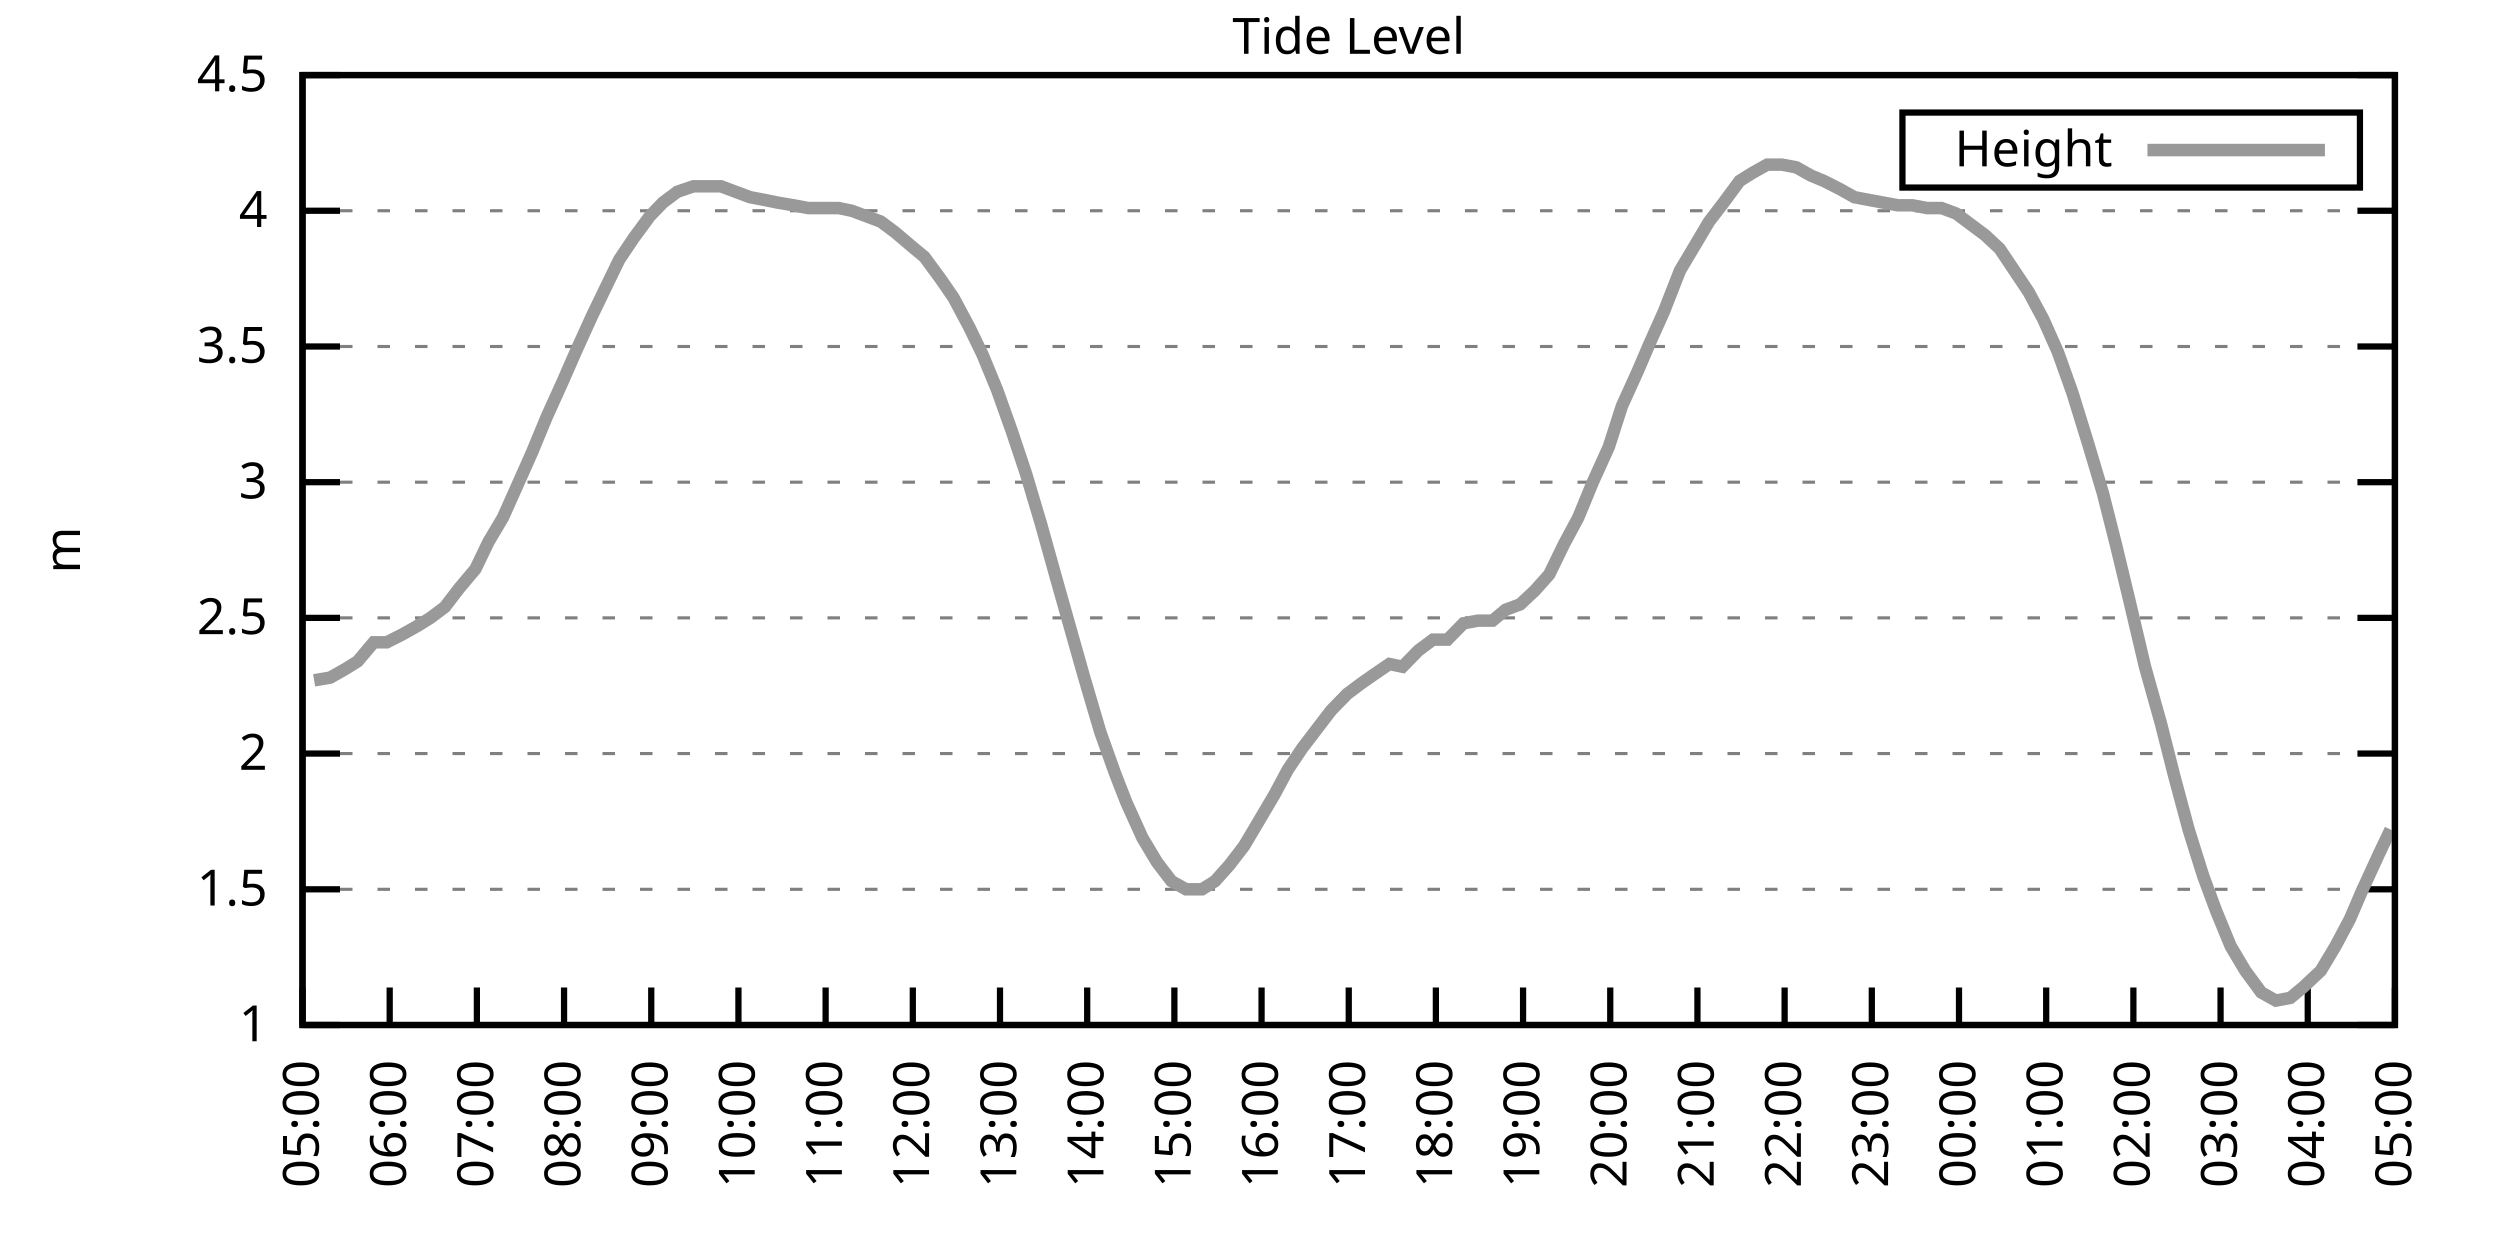
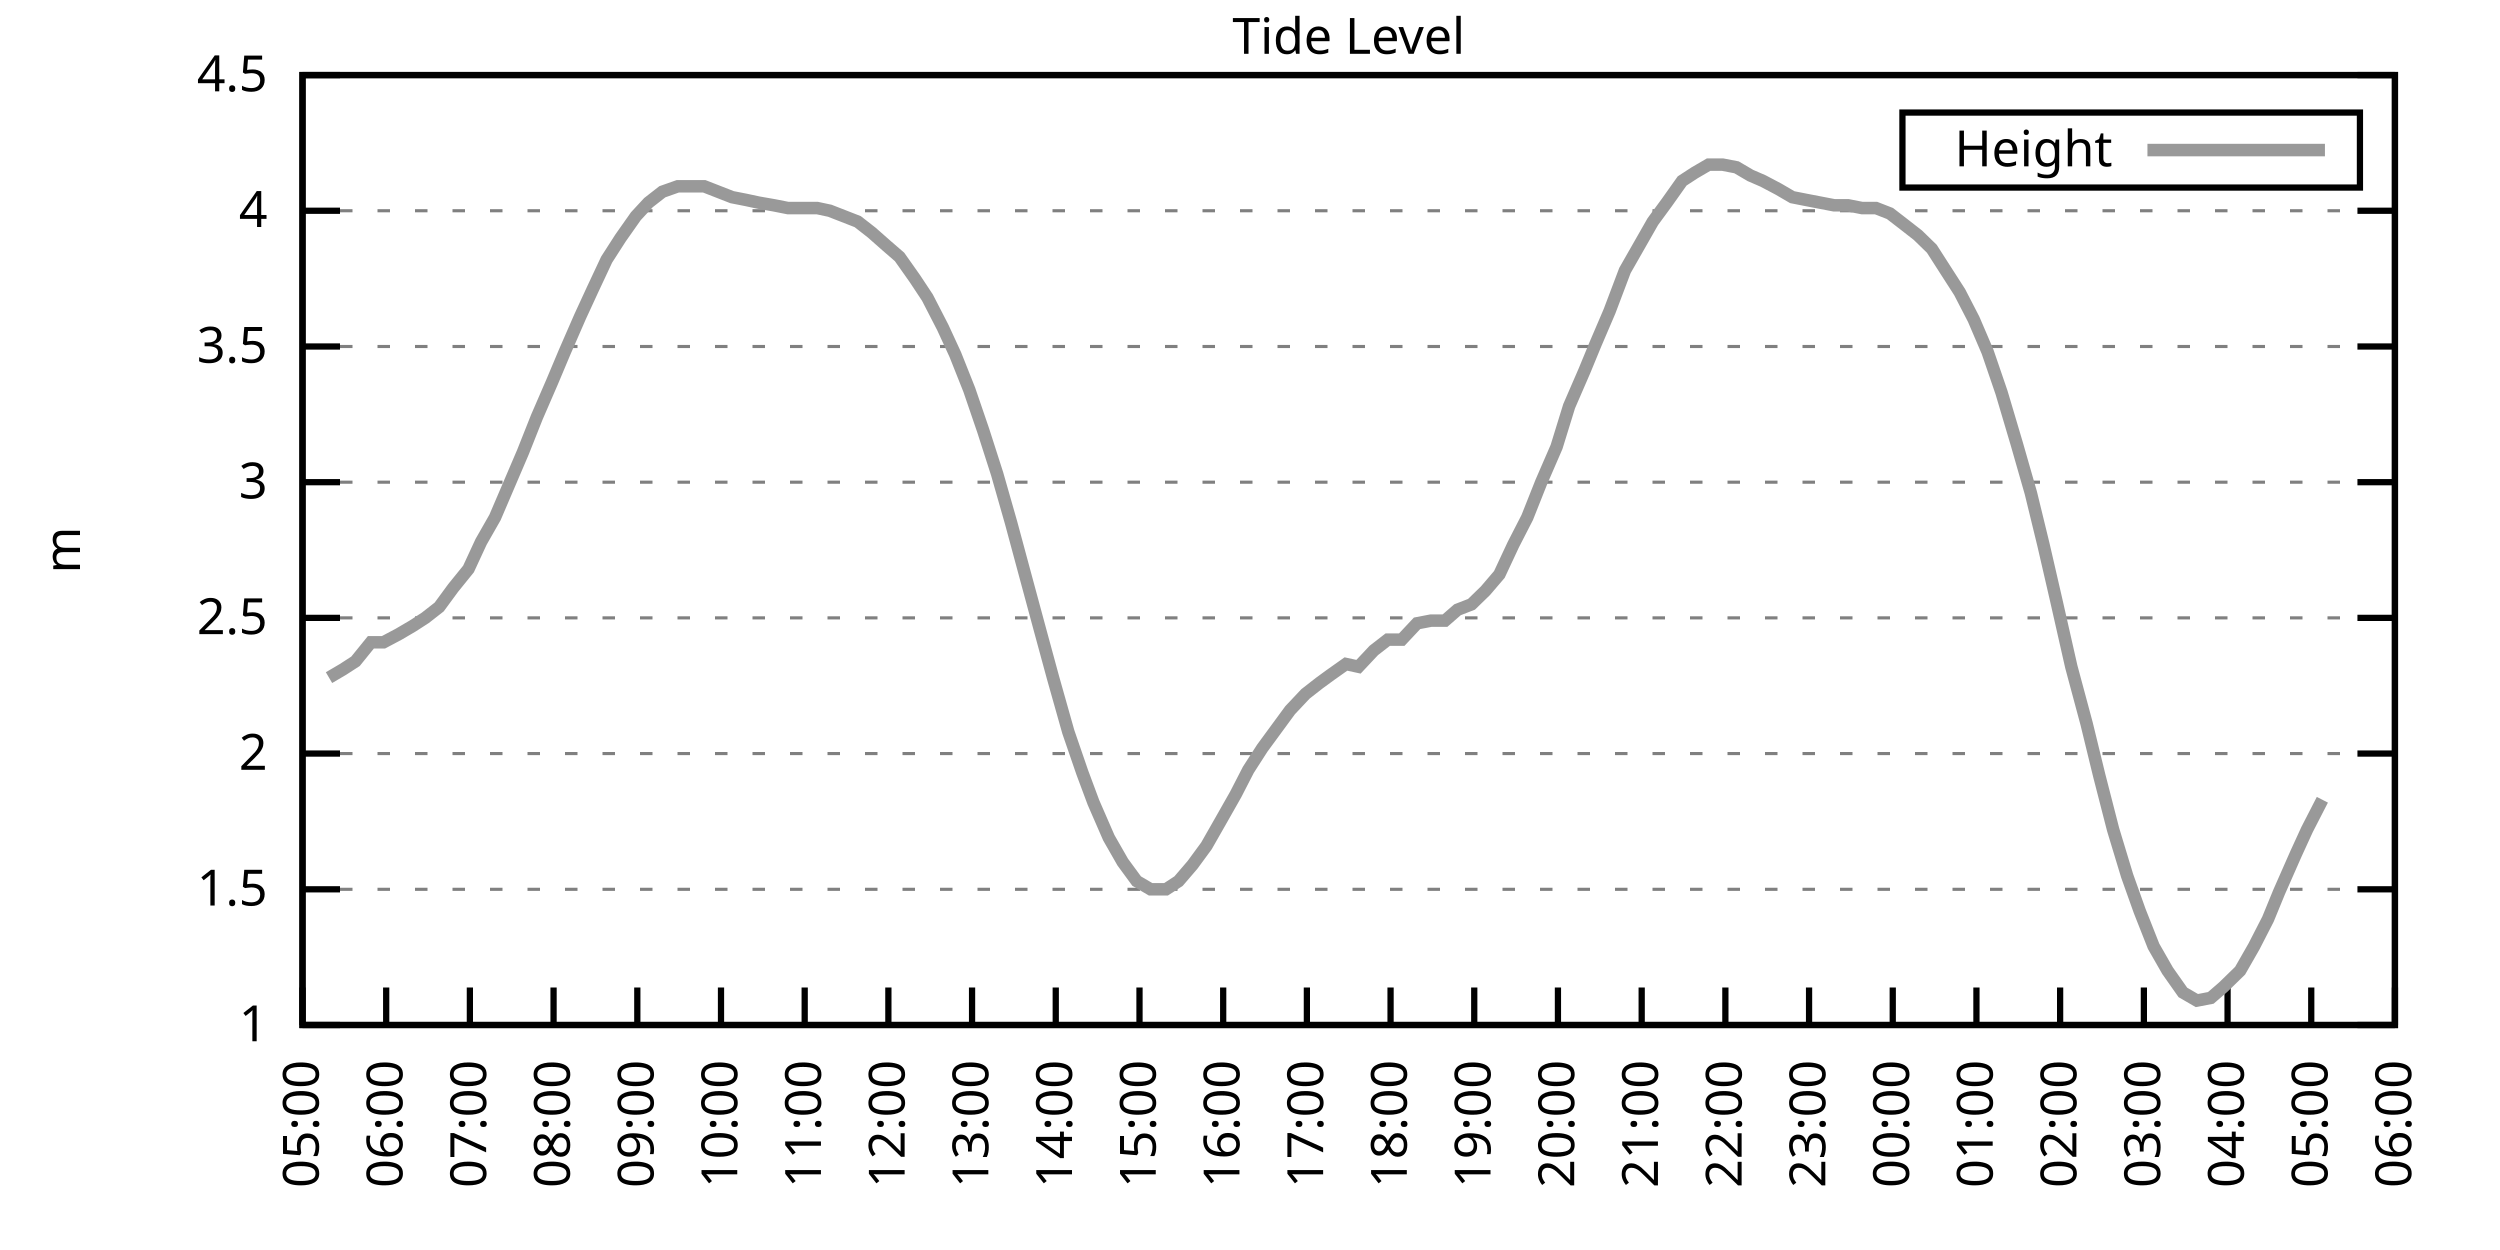
<svg xmlns="http://www.w3.org/2000/svg" xmlns:xlink="http://www.w3.org/1999/xlink" width="400" height="200" viewBox="0 0 400 200">
  <g id="gnuplot_canvas">
    <rect x="0" y="0" width="400" height="200" fill="none" />
    <defs>
      <circle id="gpDot" r="0.5" stroke-width="0.5" stroke="currentColor" />
      <path id="gpPt0" stroke-width="0.333" stroke="currentColor" d="M-1,0 h2 M0,-1 v2" />
      <path id="gpPt1" stroke-width="0.333" stroke="currentColor" d="M-1,-1 L1,1 M1,-1 L-1,1" />
      <path id="gpPt2" stroke-width="0.333" stroke="currentColor" d="M-1,0 L1,0 M0,-1 L0,1 M-1,-1 L1,1 M-1,1 L1,-1" />
      <rect id="gpPt3" stroke-width="0.333" stroke="currentColor" x="-1" y="-1" width="2" height="2" />
      <rect id="gpPt4" stroke-width="0.333" stroke="currentColor" fill="currentColor" x="-1" y="-1" width="2" height="2" />
      <circle id="gpPt5" stroke-width="0.333" stroke="currentColor" cx="0" cy="0" r="1" />
      <use xlink:href="#gpPt5" id="gpPt6" fill="currentColor" stroke="none" />
      <path id="gpPt7" stroke-width="0.333" stroke="currentColor" d="M0,-1.33 L-1.33,0.67 L1.33,0.67 z" />
      <use xlink:href="#gpPt7" id="gpPt8" fill="currentColor" stroke="none" />
      <use xlink:href="#gpPt7" id="gpPt9" stroke="currentColor" transform="rotate(180)" />
      <use xlink:href="#gpPt9" id="gpPt10" fill="currentColor" stroke="none" />
      <use xlink:href="#gpPt3" id="gpPt11" stroke="currentColor" transform="rotate(45)" />
      <use xlink:href="#gpPt11" id="gpPt12" fill="currentColor" stroke="none" />
      <path id="gpPt13" stroke-width="0.333" stroke="currentColor" d="M0,1.330 L1.265,0.411 L0.782,-1.067 L-0.782,-1.076 L-1.265,0.411 z" />
      <use xlink:href="#gpPt13" id="gpPt14" fill="currentColor" stroke="none" />
      <filter id="textbox" filterUnits="objectBoundingBox" x="0" y="0" height="1" width="1">
        <feFlood flood-color="white" flood-opacity="1" result="bgnd" />
        <feComposite in="SourceGraphic" in2="bgnd" operator="atop" />
      </filter>
      <filter id="greybox" filterUnits="objectBoundingBox" x="0" y="0" height="1" width="1">
        <feFlood flood-color="lightgrey" flood-opacity="1" result="grey" />
        <feComposite in="SourceGraphic" in2="grey" operator="atop" />
      </filter>
    </defs>
    <g fill="none" color="white" stroke="currentColor" stroke-width="1.00" stroke-linecap="butt" stroke-linejoin="miter">
</g>
    <g fill="none" color="black" stroke="currentColor" stroke-width="1.00" stroke-linecap="butt" stroke-linejoin="miter">
      <g stroke="none" shape-rendering="crispEdges">
        <polygon fill="rgb(255, 255, 255)" points="48.40,164.00 383.18,164.00 383.18,12.02 48.40,12.02 " />
      </g>
    </g>
    <g fill="none" color="black" stroke="currentColor" stroke-width="1.00" stroke-linecap="butt" stroke-linejoin="miter">
</g>
    <g fill="none" color="black" stroke="black" stroke-width="0.50" stroke-linecap="butt" stroke-linejoin="miter">
</g>
    <g fill="none" color="gray" stroke="currentColor" stroke-width="0.50" stroke-linecap="butt" stroke-linejoin="miter">
      <path stroke="gray" stroke-dasharray="2,4" class="gridline" d="M48.40,164.00 L383.19,164.00  " />
    </g>
    <g fill="none" color="gray" stroke="gray" stroke-width="1.00" stroke-linecap="butt" stroke-linejoin="miter">
</g>
    <g fill="none" color="black" stroke="currentColor" stroke-width="1.00" stroke-linecap="butt" stroke-linejoin="miter">
      <path stroke="black" d="M48.40,164.00 L54.40,164.00 M383.19,164.00 L377.19,164.00  " />
      <g transform="translate(42.80,166.60)" stroke="none" fill="black" font-family="Sans" font-size="8.00" text-anchor="end">
        <text>
          <tspan font-family="Sans"> 1</tspan>
        </text>
      </g>
    </g>
    <g fill="none" color="black" stroke="currentColor" stroke-width="1.00" stroke-linecap="butt" stroke-linejoin="miter">
</g>
    <g fill="none" color="black" stroke="black" stroke-width="0.50" stroke-linecap="butt" stroke-linejoin="miter">
</g>
    <g fill="none" color="gray" stroke="currentColor" stroke-width="0.50" stroke-linecap="butt" stroke-linejoin="miter">
      <path stroke="gray" stroke-dasharray="2,4" class="gridline" d="M48.40,142.29 L383.19,142.29  " />
    </g>
    <g fill="none" color="gray" stroke="gray" stroke-width="1.00" stroke-linecap="butt" stroke-linejoin="miter">
</g>
    <g fill="none" color="black" stroke="currentColor" stroke-width="1.00" stroke-linecap="butt" stroke-linejoin="miter">
      <path stroke="black" d="M48.40,142.29 L54.40,142.29 M383.19,142.29 L377.19,142.29  " />
      <g transform="translate(42.80,144.89)" stroke="none" fill="black" font-family="Sans" font-size="8.00" text-anchor="end">
        <text>
          <tspan font-family="Sans"> 1.5</tspan>
        </text>
      </g>
    </g>
    <g fill="none" color="black" stroke="currentColor" stroke-width="1.00" stroke-linecap="butt" stroke-linejoin="miter">
</g>
    <g fill="none" color="black" stroke="black" stroke-width="0.50" stroke-linecap="butt" stroke-linejoin="miter">
</g>
    <g fill="none" color="gray" stroke="currentColor" stroke-width="0.50" stroke-linecap="butt" stroke-linejoin="miter">
      <path stroke="gray" stroke-dasharray="2,4" class="gridline" d="M48.40,120.57 L383.19,120.57  " />
    </g>
    <g fill="none" color="gray" stroke="gray" stroke-width="1.00" stroke-linecap="butt" stroke-linejoin="miter">
</g>
    <g fill="none" color="black" stroke="currentColor" stroke-width="1.00" stroke-linecap="butt" stroke-linejoin="miter">
      <path stroke="black" d="M48.40,120.57 L54.40,120.57 M383.19,120.57 L377.19,120.57  " />
      <g transform="translate(42.80,123.17)" stroke="none" fill="black" font-family="Sans" font-size="8.00" text-anchor="end">
        <text>
          <tspan font-family="Sans"> 2</tspan>
        </text>
      </g>
    </g>
    <g fill="none" color="black" stroke="currentColor" stroke-width="1.00" stroke-linecap="butt" stroke-linejoin="miter">
</g>
    <g fill="none" color="black" stroke="black" stroke-width="0.50" stroke-linecap="butt" stroke-linejoin="miter">
</g>
    <g fill="none" color="gray" stroke="currentColor" stroke-width="0.50" stroke-linecap="butt" stroke-linejoin="miter">
      <path stroke="gray" stroke-dasharray="2,4" class="gridline" d="M48.40,98.86 L383.19,98.86  " />
    </g>
    <g fill="none" color="gray" stroke="gray" stroke-width="1.00" stroke-linecap="butt" stroke-linejoin="miter">
</g>
    <g fill="none" color="black" stroke="currentColor" stroke-width="1.00" stroke-linecap="butt" stroke-linejoin="miter">
      <path stroke="black" d="M48.40,98.86 L54.40,98.86 M383.19,98.86 L377.19,98.86  " />
      <g transform="translate(42.80,101.46)" stroke="none" fill="black" font-family="Sans" font-size="8.00" text-anchor="end">
        <text>
          <tspan font-family="Sans"> 2.5</tspan>
        </text>
      </g>
    </g>
    <g fill="none" color="black" stroke="currentColor" stroke-width="1.00" stroke-linecap="butt" stroke-linejoin="miter">
</g>
    <g fill="none" color="black" stroke="black" stroke-width="0.50" stroke-linecap="butt" stroke-linejoin="miter">
</g>
    <g fill="none" color="gray" stroke="currentColor" stroke-width="0.50" stroke-linecap="butt" stroke-linejoin="miter">
      <path stroke="gray" stroke-dasharray="2,4" class="gridline" d="M48.40,77.15 L383.19,77.15  " />
    </g>
    <g fill="none" color="gray" stroke="gray" stroke-width="1.00" stroke-linecap="butt" stroke-linejoin="miter">
</g>
    <g fill="none" color="black" stroke="currentColor" stroke-width="1.00" stroke-linecap="butt" stroke-linejoin="miter">
      <path stroke="black" d="M48.40,77.15 L54.40,77.15 M383.19,77.15 L377.19,77.15  " />
      <g transform="translate(42.80,79.75)" stroke="none" fill="black" font-family="Sans" font-size="8.00" text-anchor="end">
        <text>
          <tspan font-family="Sans"> 3</tspan>
        </text>
      </g>
    </g>
    <g fill="none" color="black" stroke="currentColor" stroke-width="1.00" stroke-linecap="butt" stroke-linejoin="miter">
</g>
    <g fill="none" color="black" stroke="black" stroke-width="0.50" stroke-linecap="butt" stroke-linejoin="miter">
</g>
    <g fill="none" color="gray" stroke="currentColor" stroke-width="0.50" stroke-linecap="butt" stroke-linejoin="miter">
      <path stroke="gray" stroke-dasharray="2,4" class="gridline" d="M48.40,55.44 L383.19,55.44  " />
    </g>
    <g fill="none" color="gray" stroke="gray" stroke-width="1.00" stroke-linecap="butt" stroke-linejoin="miter">
</g>
    <g fill="none" color="black" stroke="currentColor" stroke-width="1.00" stroke-linecap="butt" stroke-linejoin="miter">
      <path stroke="black" d="M48.40,55.44 L54.40,55.44 M383.19,55.44 L377.19,55.44  " />
      <g transform="translate(42.80,58.04)" stroke="none" fill="black" font-family="Sans" font-size="8.00" text-anchor="end">
        <text>
          <tspan font-family="Sans"> 3.5</tspan>
        </text>
      </g>
    </g>
    <g fill="none" color="black" stroke="currentColor" stroke-width="1.00" stroke-linecap="butt" stroke-linejoin="miter">
</g>
    <g fill="none" color="black" stroke="black" stroke-width="0.50" stroke-linecap="butt" stroke-linejoin="miter">
</g>
    <g fill="none" color="gray" stroke="currentColor" stroke-width="0.50" stroke-linecap="butt" stroke-linejoin="miter">
      <path stroke="gray" stroke-dasharray="2,4" class="gridline" d="M48.40,33.72 L383.19,33.72  " />
    </g>
    <g fill="none" color="gray" stroke="gray" stroke-width="1.00" stroke-linecap="butt" stroke-linejoin="miter">
</g>
    <g fill="none" color="black" stroke="currentColor" stroke-width="1.00" stroke-linecap="butt" stroke-linejoin="miter">
      <path stroke="black" d="M48.40,33.72 L54.40,33.72 M383.19,33.72 L377.19,33.72  " />
      <g transform="translate(42.80,36.32)" stroke="none" fill="black" font-family="Sans" font-size="8.00" text-anchor="end">
        <text>
          <tspan font-family="Sans"> 4</tspan>
        </text>
      </g>
    </g>
    <g fill="none" color="black" stroke="currentColor" stroke-width="1.00" stroke-linecap="butt" stroke-linejoin="miter">
</g>
    <g fill="none" color="black" stroke="black" stroke-width="0.50" stroke-linecap="butt" stroke-linejoin="miter">
</g>
    <g fill="none" color="gray" stroke="currentColor" stroke-width="0.50" stroke-linecap="butt" stroke-linejoin="miter">
      <path stroke="gray" stroke-dasharray="2,4" class="gridline" d="M48.40,12.01 L383.19,12.01  " />
    </g>
    <g fill="none" color="gray" stroke="gray" stroke-width="1.00" stroke-linecap="butt" stroke-linejoin="miter">
</g>
    <g fill="none" color="black" stroke="currentColor" stroke-width="1.00" stroke-linecap="butt" stroke-linejoin="miter">
      <path stroke="black" d="M48.40,12.01 L54.40,12.01 M383.19,12.01 L377.19,12.01  " />
      <g transform="translate(42.80,14.61)" stroke="none" fill="black" font-family="Sans" font-size="8.00" text-anchor="end">
        <text>
          <tspan font-family="Sans"> 4.5</tspan>
        </text>
      </g>
    </g>
    <g fill="none" color="black" stroke="currentColor" stroke-width="1.00" stroke-linecap="butt" stroke-linejoin="miter">
      <path stroke="black" d="M48.40,164.00 L48.40,158.00  " />
      <g transform="translate(51.00,169.60) rotate(270.00)" stroke="none" fill="black" font-family="Sans" font-size="8.00" text-anchor="end">
        <text>
          <tspan font-family="Sans">05:00</tspan>
        </text>
      </g>
    </g>
    <g fill="none" color="black" stroke="currentColor" stroke-width="1.00" stroke-linecap="butt" stroke-linejoin="miter">
-       <path stroke="black" d="M62.35,164.00 L62.35,158.00  " />
-       <g transform="translate(64.95,169.60) rotate(270.00)" stroke="none" fill="black" font-family="Sans" font-size="8.00" text-anchor="end">
+       <path stroke="black" d="M61.79,164.00 L61.79,158.00  " />
+       <g transform="translate(64.39,169.60) rotate(270.00)" stroke="none" fill="black" font-family="Sans" font-size="8.00" text-anchor="end">
        <text>
          <tspan font-family="Sans">06:00</tspan>
        </text>
      </g>
    </g>
    <g fill="none" color="black" stroke="currentColor" stroke-width="1.00" stroke-linecap="butt" stroke-linejoin="miter">
-       <path stroke="black" d="M76.30,164.00 L76.30,158.00  " />
-       <g transform="translate(78.90,169.60) rotate(270.00)" stroke="none" fill="black" font-family="Sans" font-size="8.00" text-anchor="end">
+       <path stroke="black" d="M75.18,164.00 L75.18,158.00  " />
+       <g transform="translate(77.78,169.60) rotate(270.00)" stroke="none" fill="black" font-family="Sans" font-size="8.00" text-anchor="end">
        <text>
          <tspan font-family="Sans">07:00</tspan>
        </text>
      </g>
    </g>
    <g fill="none" color="black" stroke="currentColor" stroke-width="1.00" stroke-linecap="butt" stroke-linejoin="miter">
-       <path stroke="black" d="M90.25,164.00 L90.25,158.00  " />
-       <g transform="translate(92.85,169.60) rotate(270.00)" stroke="none" fill="black" font-family="Sans" font-size="8.00" text-anchor="end">
+       <path stroke="black" d="M88.57,164.00 L88.57,158.00  " />
+       <g transform="translate(91.17,169.60) rotate(270.00)" stroke="none" fill="black" font-family="Sans" font-size="8.00" text-anchor="end">
        <text>
          <tspan font-family="Sans">08:00</tspan>
        </text>
      </g>
    </g>
    <g fill="none" color="black" stroke="currentColor" stroke-width="1.00" stroke-linecap="butt" stroke-linejoin="miter">
-       <path stroke="black" d="M104.20,164.00 L104.20,158.00  " />
-       <g transform="translate(106.80,169.60) rotate(270.00)" stroke="none" fill="black" font-family="Sans" font-size="8.00" text-anchor="end">
+       <path stroke="black" d="M101.97,164.00 L101.97,158.00  " />
+       <g transform="translate(104.57,169.60) rotate(270.00)" stroke="none" fill="black" font-family="Sans" font-size="8.00" text-anchor="end">
        <text>
          <tspan font-family="Sans">09:00</tspan>
        </text>
      </g>
    </g>
    <g fill="none" color="black" stroke="currentColor" stroke-width="1.00" stroke-linecap="butt" stroke-linejoin="miter">
-       <path stroke="black" d="M118.15,164.00 L118.15,158.00  " />
-       <g transform="translate(120.75,169.60) rotate(270.00)" stroke="none" fill="black" font-family="Sans" font-size="8.00" text-anchor="end">
+       <path stroke="black" d="M115.36,164.00 L115.36,158.00  " />
+       <g transform="translate(117.96,169.60) rotate(270.00)" stroke="none" fill="black" font-family="Sans" font-size="8.00" text-anchor="end">
        <text>
          <tspan font-family="Sans">10:00</tspan>
        </text>
      </g>
    </g>
    <g fill="none" color="black" stroke="currentColor" stroke-width="1.00" stroke-linecap="butt" stroke-linejoin="miter">
-       <path stroke="black" d="M132.10,164.00 L132.10,158.00  " />
-       <g transform="translate(134.70,169.60) rotate(270.00)" stroke="none" fill="black" font-family="Sans" font-size="8.00" text-anchor="end">
+       <path stroke="black" d="M128.75,164.00 L128.75,158.00  " />
+       <g transform="translate(131.35,169.60) rotate(270.00)" stroke="none" fill="black" font-family="Sans" font-size="8.00" text-anchor="end">
        <text>
          <tspan font-family="Sans">11:00</tspan>
        </text>
      </g>
    </g>
    <g fill="none" color="black" stroke="currentColor" stroke-width="1.00" stroke-linecap="butt" stroke-linejoin="miter">
-       <path stroke="black" d="M146.05,164.00 L146.05,158.00  " />
-       <g transform="translate(148.65,169.60) rotate(270.00)" stroke="none" fill="black" font-family="Sans" font-size="8.00" text-anchor="end">
+       <path stroke="black" d="M142.14,164.00 L142.14,158.00  " />
+       <g transform="translate(144.74,169.60) rotate(270.00)" stroke="none" fill="black" font-family="Sans" font-size="8.00" text-anchor="end">
        <text>
          <tspan font-family="Sans">12:00</tspan>
        </text>
      </g>
    </g>
    <g fill="none" color="black" stroke="currentColor" stroke-width="1.00" stroke-linecap="butt" stroke-linejoin="miter">
-       <path stroke="black" d="M160.00,164.00 L160.00,158.00  " />
-       <g transform="translate(162.60,169.60) rotate(270.00)" stroke="none" fill="black" font-family="Sans" font-size="8.00" text-anchor="end">
+       <path stroke="black" d="M155.53,164.00 L155.53,158.00  " />
+       <g transform="translate(158.13,169.60) rotate(270.00)" stroke="none" fill="black" font-family="Sans" font-size="8.00" text-anchor="end">
        <text>
          <tspan font-family="Sans">13:00</tspan>
        </text>
      </g>
    </g>
    <g fill="none" color="black" stroke="currentColor" stroke-width="1.00" stroke-linecap="butt" stroke-linejoin="miter">
-       <path stroke="black" d="M173.95,164.00 L173.95,158.00  " />
-       <g transform="translate(176.55,169.60) rotate(270.00)" stroke="none" fill="black" font-family="Sans" font-size="8.00" text-anchor="end">
+       <path stroke="black" d="M168.92,164.00 L168.92,158.00  " />
+       <g transform="translate(171.52,169.60) rotate(270.00)" stroke="none" fill="black" font-family="Sans" font-size="8.00" text-anchor="end">
        <text>
          <tspan font-family="Sans">14:00</tspan>
        </text>
      </g>
    </g>
    <g fill="none" color="black" stroke="currentColor" stroke-width="1.00" stroke-linecap="butt" stroke-linejoin="miter">
-       <path stroke="black" d="M187.90,164.00 L187.90,158.00  " />
-       <g transform="translate(190.50,169.60) rotate(270.00)" stroke="none" fill="black" font-family="Sans" font-size="8.00" text-anchor="end">
+       <path stroke="black" d="M182.32,164.00 L182.32,158.00  " />
+       <g transform="translate(184.92,169.60) rotate(270.00)" stroke="none" fill="black" font-family="Sans" font-size="8.00" text-anchor="end">
        <text>
          <tspan font-family="Sans">15:00</tspan>
        </text>
      </g>
    </g>
    <g fill="none" color="black" stroke="currentColor" stroke-width="1.00" stroke-linecap="butt" stroke-linejoin="miter">
-       <path stroke="black" d="M201.85,164.00 L201.85,158.00  " />
-       <g transform="translate(204.45,169.60) rotate(270.00)" stroke="none" fill="black" font-family="Sans" font-size="8.00" text-anchor="end">
+       <path stroke="black" d="M195.71,164.00 L195.71,158.00  " />
+       <g transform="translate(198.31,169.60) rotate(270.00)" stroke="none" fill="black" font-family="Sans" font-size="8.00" text-anchor="end">
        <text>
          <tspan font-family="Sans">16:00</tspan>
        </text>
      </g>
    </g>
    <g fill="none" color="black" stroke="currentColor" stroke-width="1.00" stroke-linecap="butt" stroke-linejoin="miter">
-       <path stroke="black" d="M215.80,164.00 L215.80,158.00  " />
-       <g transform="translate(218.40,169.60) rotate(270.00)" stroke="none" fill="black" font-family="Sans" font-size="8.00" text-anchor="end">
+       <path stroke="black" d="M209.10,164.00 L209.10,158.00  " />
+       <g transform="translate(211.70,169.60) rotate(270.00)" stroke="none" fill="black" font-family="Sans" font-size="8.00" text-anchor="end">
        <text>
          <tspan font-family="Sans">17:00</tspan>
        </text>
      </g>
    </g>
    <g fill="none" color="black" stroke="currentColor" stroke-width="1.00" stroke-linecap="butt" stroke-linejoin="miter">
-       <path stroke="black" d="M229.74,164.00 L229.74,158.00  " />
-       <g transform="translate(232.34,169.60) rotate(270.00)" stroke="none" fill="black" font-family="Sans" font-size="8.00" text-anchor="end">
+       <path stroke="black" d="M222.49,164.00 L222.49,158.00  " />
+       <g transform="translate(225.09,169.60) rotate(270.00)" stroke="none" fill="black" font-family="Sans" font-size="8.00" text-anchor="end">
        <text>
          <tspan font-family="Sans">18:00</tspan>
        </text>
      </g>
    </g>
    <g fill="none" color="black" stroke="currentColor" stroke-width="1.00" stroke-linecap="butt" stroke-linejoin="miter">
-       <path stroke="black" d="M243.69,164.00 L243.69,158.00  " />
-       <g transform="translate(246.29,169.60) rotate(270.00)" stroke="none" fill="black" font-family="Sans" font-size="8.00" text-anchor="end">
+       <path stroke="black" d="M235.88,164.00 L235.88,158.00  " />
+       <g transform="translate(238.48,169.60) rotate(270.00)" stroke="none" fill="black" font-family="Sans" font-size="8.00" text-anchor="end">
        <text>
          <tspan font-family="Sans">19:00</tspan>
        </text>
      </g>
    </g>
    <g fill="none" color="black" stroke="currentColor" stroke-width="1.00" stroke-linecap="butt" stroke-linejoin="miter">
-       <path stroke="black" d="M257.64,164.00 L257.64,158.00  " />
-       <g transform="translate(260.24,169.60) rotate(270.00)" stroke="none" fill="black" font-family="Sans" font-size="8.00" text-anchor="end">
+       <path stroke="black" d="M249.27,164.00 L249.27,158.00  " />
+       <g transform="translate(251.87,169.60) rotate(270.00)" stroke="none" fill="black" font-family="Sans" font-size="8.00" text-anchor="end">
        <text>
          <tspan font-family="Sans">20:00</tspan>
        </text>
      </g>
    </g>
    <g fill="none" color="black" stroke="currentColor" stroke-width="1.00" stroke-linecap="butt" stroke-linejoin="miter">
-       <path stroke="black" d="M271.59,164.00 L271.59,158.00  " />
-       <g transform="translate(274.19,169.60) rotate(270.00)" stroke="none" fill="black" font-family="Sans" font-size="8.00" text-anchor="end">
+       <path stroke="black" d="M262.67,164.00 L262.67,158.00  " />
+       <g transform="translate(265.27,169.60) rotate(270.00)" stroke="none" fill="black" font-family="Sans" font-size="8.00" text-anchor="end">
        <text>
          <tspan font-family="Sans">21:00</tspan>
        </text>
      </g>
    </g>
    <g fill="none" color="black" stroke="currentColor" stroke-width="1.00" stroke-linecap="butt" stroke-linejoin="miter">
-       <path stroke="black" d="M285.54,164.00 L285.54,158.00  " />
-       <g transform="translate(288.14,169.60) rotate(270.00)" stroke="none" fill="black" font-family="Sans" font-size="8.00" text-anchor="end">
+       <path stroke="black" d="M276.06,164.00 L276.06,158.00  " />
+       <g transform="translate(278.66,169.60) rotate(270.00)" stroke="none" fill="black" font-family="Sans" font-size="8.00" text-anchor="end">
        <text>
          <tspan font-family="Sans">22:00</tspan>
        </text>
      </g>
    </g>
    <g fill="none" color="black" stroke="currentColor" stroke-width="1.00" stroke-linecap="butt" stroke-linejoin="miter">
-       <path stroke="black" d="M299.49,164.00 L299.49,158.00  " />
-       <g transform="translate(302.09,169.60) rotate(270.00)" stroke="none" fill="black" font-family="Sans" font-size="8.00" text-anchor="end">
+       <path stroke="black" d="M289.45,164.00 L289.45,158.00  " />
+       <g transform="translate(292.05,169.60) rotate(270.00)" stroke="none" fill="black" font-family="Sans" font-size="8.00" text-anchor="end">
        <text>
          <tspan font-family="Sans">23:00</tspan>
        </text>
      </g>
    </g>
    <g fill="none" color="black" stroke="currentColor" stroke-width="1.00" stroke-linecap="butt" stroke-linejoin="miter">
-       <path stroke="black" d="M313.44,164.00 L313.44,158.00  " />
-       <g transform="translate(316.04,169.60) rotate(270.00)" stroke="none" fill="black" font-family="Sans" font-size="8.00" text-anchor="end">
+       <path stroke="black" d="M302.84,164.00 L302.84,158.00  " />
+       <g transform="translate(305.44,169.60) rotate(270.00)" stroke="none" fill="black" font-family="Sans" font-size="8.00" text-anchor="end">
        <text>
          <tspan font-family="Sans">00:00</tspan>
        </text>
      </g>
    </g>
    <g fill="none" color="black" stroke="currentColor" stroke-width="1.00" stroke-linecap="butt" stroke-linejoin="miter">
-       <path stroke="black" d="M327.39,164.00 L327.39,158.00  " />
-       <g transform="translate(329.99,169.60) rotate(270.00)" stroke="none" fill="black" font-family="Sans" font-size="8.00" text-anchor="end">
+       <path stroke="black" d="M316.23,164.00 L316.23,158.00  " />
+       <g transform="translate(318.83,169.60) rotate(270.00)" stroke="none" fill="black" font-family="Sans" font-size="8.00" text-anchor="end">
        <text>
          <tspan font-family="Sans">01:00</tspan>
        </text>
      </g>
    </g>
    <g fill="none" color="black" stroke="currentColor" stroke-width="1.00" stroke-linecap="butt" stroke-linejoin="miter">
-       <path stroke="black" d="M341.34,164.00 L341.34,158.00  " />
-       <g transform="translate(343.94,169.60) rotate(270.00)" stroke="none" fill="black" font-family="Sans" font-size="8.00" text-anchor="end">
+       <path stroke="black" d="M329.62,164.00 L329.62,158.00  " />
+       <g transform="translate(332.22,169.60) rotate(270.00)" stroke="none" fill="black" font-family="Sans" font-size="8.00" text-anchor="end">
        <text>
          <tspan font-family="Sans">02:00</tspan>
        </text>
      </g>
    </g>
    <g fill="none" color="black" stroke="currentColor" stroke-width="1.00" stroke-linecap="butt" stroke-linejoin="miter">
-       <path stroke="black" d="M355.29,164.00 L355.29,158.00  " />
-       <g transform="translate(357.89,169.60) rotate(270.00)" stroke="none" fill="black" font-family="Sans" font-size="8.00" text-anchor="end">
+       <path stroke="black" d="M343.02,164.00 L343.02,158.00  " />
+       <g transform="translate(345.62,169.60) rotate(270.00)" stroke="none" fill="black" font-family="Sans" font-size="8.00" text-anchor="end">
        <text>
          <tspan font-family="Sans">03:00</tspan>
        </text>
      </g>
    </g>
    <g fill="none" color="black" stroke="currentColor" stroke-width="1.00" stroke-linecap="butt" stroke-linejoin="miter">
-       <path stroke="black" d="M369.24,164.00 L369.24,158.00  " />
-       <g transform="translate(371.84,169.60) rotate(270.00)" stroke="none" fill="black" font-family="Sans" font-size="8.00" text-anchor="end">
+       <path stroke="black" d="M356.41,164.00 L356.41,158.00  " />
+       <g transform="translate(359.01,169.60) rotate(270.00)" stroke="none" fill="black" font-family="Sans" font-size="8.00" text-anchor="end">
        <text>
          <tspan font-family="Sans">04:00</tspan>
+         </text>
+       </g>
+     </g>
+     <g fill="none" color="black" stroke="currentColor" stroke-width="1.00" stroke-linecap="butt" stroke-linejoin="miter">
+       <path stroke="black" d="M369.80,164.00 L369.80,158.00  " />
+       <g transform="translate(372.40,169.60) rotate(270.00)" stroke="none" fill="black" font-family="Sans" font-size="8.00" text-anchor="end">
+         <text>
+           <tspan font-family="Sans">05:00</tspan>
        </text>
      </g>
    </g>
    <g fill="none" color="black" stroke="currentColor" stroke-width="1.00" stroke-linecap="butt" stroke-linejoin="miter">
      <path stroke="black" d="M383.19,164.00 L383.19,158.00  " />
      <g transform="translate(385.79,169.60) rotate(270.00)" stroke="none" fill="black" font-family="Sans" font-size="8.00" text-anchor="end">
        <text>
-           <tspan font-family="Sans">05:00</tspan>
+           <tspan font-family="Sans">06:00</tspan>
        </text>
      </g>
    </g>
    <g fill="none" color="black" stroke="currentColor" stroke-width="1.00" stroke-linecap="butt" stroke-linejoin="miter">
</g>
    <g fill="none" color="black" stroke="currentColor" stroke-width="1.00" stroke-linecap="butt" stroke-linejoin="miter">
      <path stroke="black" d="M48.40,12.01 L48.40,164.00 L383.19,164.00 L383.19,12.01 L48.40,12.01 Z  " />
    </g>
    <g fill="none" color="black" stroke="currentColor" stroke-width="1.00" stroke-linecap="butt" stroke-linejoin="miter">
</g>
    <g fill="none" color="black" stroke="currentColor" stroke-width="1.00" stroke-linecap="butt" stroke-linejoin="miter">
      <path stroke="black" d="M304.39,30.01 L304.39,18.01 L377.59,18.01 L377.59,30.01 L304.39,30.01 Z  " />
    </g>
    <g id="Tide_level_plot_1">
      <g fill="none" color="white" stroke="black" stroke-width="2.00" stroke-linecap="butt" stroke-linejoin="miter">
</g>
      <g fill="none" color="black" stroke="currentColor" stroke-width="2.00" stroke-linecap="butt" stroke-linejoin="miter">
        <g transform="translate(337.99,26.61)" stroke="none" fill="black" font-family="Sans" font-size="8.00" text-anchor="end">
          <text>
            <tspan font-family="Sans">Height</tspan>
          </text>
        </g>
      </g>
      <g fill="none" color="black" stroke="currentColor" stroke-width="2.00" stroke-linecap="butt" stroke-linejoin="miter">
-         <path stroke="rgb(153, 153, 153)" d="M343.59,24.01 L371.99,24.01 M50.26,108.85 L52.82,108.42 L55.14,107.11 L57.23,105.81 L59.79,102.77 L61.88,102.77   L64.44,101.47 L66.77,100.16 L68.86,98.86 L71.18,97.12 L73.51,94.08 L76.07,91.04 L78.16,86.70 L80.48,82.79   L82.81,77.58 L85.13,72.37 L87.46,66.73 L90.02,61.08 L92.11,56.30 L94.67,50.66 L96.76,46.32 L99.08,41.54   L101.41,38.07 L103.97,34.59 L106.06,32.42 L108.38,30.68 L110.94,29.81 L113.03,29.81 L115.36,29.81 L117.68,30.68   L120.01,31.55 L122.33,31.99 L124.43,32.42 L126.98,32.85 L129.31,33.29 L131.87,33.29 L134.19,33.29 L136.28,33.72   L138.61,34.59 L140.93,35.46 L143.26,37.20 L145.81,39.37 L147.91,41.11 L150.46,44.58 L152.56,47.62 L155.11,52.40   L157.21,56.74 L159.53,62.38 L161.86,68.90 L164.18,75.85 L166.51,83.66 L169.06,92.78 L171.39,101.03 L173.48,108.42   L176.04,117.10 L178.36,123.61 L180.22,128.39 L182.78,134.04 L185.11,137.94 L187.43,140.98 L189.76,142.29 L192.31,142.29   L194.41,140.98 L196.73,138.38 L199.06,135.34 L201.38,131.43 L203.94,127.09 L206.03,123.18 L208.36,119.71 L210.68,116.67   L213.01,113.63 L215.56,111.02 L217.89,109.28 L219.75,107.98 L222.30,106.24 L224.40,106.68 L226.95,104.07 L229.28,102.34   L231.60,102.34 L234.16,99.73 L236.49,99.30 L238.81,99.30 L240.90,97.56 L243.23,96.69 L245.55,94.52 L247.88,91.91   L250.20,87.14 L252.53,82.79 L254.85,77.15 L257.41,71.50 L259.50,64.99 L262.06,59.34 L263.92,55.00 L266.25,49.79   L268.80,43.28 L271.13,39.37 L273.45,35.46 L275.78,32.42 L278.34,28.95 L280.43,27.64 L282.75,26.34 L285.08,26.34   L287.40,26.77 L289.73,28.08 L291.82,28.95 L294.38,30.25 L296.70,31.55 L299.03,31.99 L301.35,32.42 L303.68,32.85   L306.00,32.85 L308.33,33.29 L310.65,33.29 L312.98,34.16 L315.30,35.89 L317.63,37.63 L319.95,39.80 L322.28,43.28   L324.60,46.75 L326.93,51.09 L329.25,56.30 L331.58,62.82 L334.13,71.07 L336.46,78.89 L338.55,87.14 L340.64,95.82   L343.20,106.68 L345.76,115.80 L347.85,124.05 L350.18,132.73 L352.50,140.12 L354.59,145.76 L356.92,151.41 L359.24,155.31   L361.80,158.79 L364.13,160.09 L366.45,159.66 L368.54,157.92 L371.33,155.31 L373.66,151.41 L375.98,147.06 L377.84,142.72   L380.63,136.64 L382.49,132.73  " />
+         <path stroke="rgb(153, 153, 153)" d="M343.59,24.01 L371.99,24.01 M52.64,108.42 L54.87,107.11 L56.88,105.81 L59.34,102.77 L61.35,102.77 L63.80,101.47   L66.03,100.16 L68.04,98.86 L70.27,97.12 L72.50,94.08 L74.96,91.04 L76.97,86.70 L79.20,82.79 L81.43,77.58   L83.66,72.37 L85.90,66.73 L88.35,61.08 L90.36,56.30 L92.82,50.66 L94.82,46.32 L97.06,41.54 L99.29,38.07   L101.74,34.59 L103.75,32.42 L105.98,30.68 L108.44,29.81 L110.45,29.81 L112.68,29.81 L114.91,30.68 L117.14,31.55   L119.38,31.99 L121.38,32.42 L123.84,32.85 L126.07,33.29 L128.53,33.29 L130.76,33.29 L132.77,33.72 L135.00,34.59   L137.23,35.46 L139.46,37.20 L141.92,39.37 L143.93,41.11 L146.38,44.58 L148.39,47.62 L150.85,52.40 L152.85,56.74   L155.09,62.38 L157.32,68.90 L159.55,75.85 L161.78,83.66 L164.24,92.78 L166.47,101.03 L168.48,108.42 L170.93,117.10   L173.17,123.61 L174.95,128.39 L177.41,134.04 L179.64,137.94 L181.87,140.98 L184.10,142.29 L186.56,142.29 L188.57,140.98   L190.80,138.38 L193.03,135.34 L195.26,131.43 L197.72,127.09 L199.73,123.18 L201.96,119.71 L204.19,116.67 L206.42,113.63   L208.88,111.02 L211.11,109.28 L212.89,107.98 L215.35,106.24 L217.36,106.68 L219.81,104.07 L222.04,102.34 L224.28,102.34   L226.73,99.73 L228.96,99.30 L231.20,99.30 L233.20,97.56 L235.44,96.69 L237.67,94.52 L239.90,91.91 L242.13,87.14   L244.36,82.79 L246.60,77.15 L249.05,71.50 L251.06,64.99 L253.51,59.34 L255.30,55.00 L257.53,49.79 L259.99,43.28   L262.22,39.37 L264.45,35.46 L266.68,32.42 L269.14,28.95 L271.15,27.64 L273.38,26.34 L275.61,26.34 L277.84,26.77   L280.07,28.08 L282.08,28.95 L284.54,30.25 L286.77,31.55 L289.00,31.99 L291.23,32.42 L293.47,32.85 L295.70,32.85   L297.93,33.29 L300.16,33.29 L302.39,34.16 L304.63,35.89 L306.86,37.63 L309.09,39.80 L311.32,43.28 L313.55,46.75   L315.79,51.09 L318.02,56.30 L320.25,62.82 L322.70,71.07 L324.94,78.89 L326.95,87.14 L328.95,95.82 L331.41,106.68   L333.86,115.80 L335.87,124.05 L338.10,132.73 L340.34,140.12 L342.35,145.76 L344.58,151.41 L346.81,155.31 L349.26,158.79   L351.50,160.09 L353.73,159.66 L355.74,157.92 L358.42,155.31 L360.65,151.41 L362.88,147.06 L364.66,142.72 L367.34,136.64   L369.13,132.73 L371.58,127.96  " />
      </g>
    </g>
    <g fill="none" color="black" stroke="currentColor" stroke-width="2.00" stroke-linecap="butt" stroke-linejoin="miter">
</g>
    <g fill="none" color="black" stroke="black" stroke-width="1.00" stroke-linecap="butt" stroke-linejoin="miter">
</g>
    <g fill="none" color="black" stroke="currentColor" stroke-width="1.00" stroke-linecap="butt" stroke-linejoin="miter">
      <path stroke="black" d="M48.40,12.01 L48.40,164.00 L383.19,164.00 L383.19,12.01 L48.40,12.01 Z  " />
      <g transform="translate(12.80,88.01) rotate(270.00)" stroke="none" fill="black" font-family="Sans" font-size="8.00" text-anchor="middle">
        <text>
          <tspan font-family="Sans">m</tspan>
        </text>
      </g>
    </g>
    <g fill="none" color="black" stroke="currentColor" stroke-width="1.00" stroke-linecap="butt" stroke-linejoin="miter">
</g>
    <g fill="none" color="black" stroke="currentColor" stroke-width="1.00" stroke-linecap="butt" stroke-linejoin="miter">
      <g transform="translate(215.79,8.61)" stroke="none" fill="black" font-family="Sans" font-size="8.00" text-anchor="middle">
        <text>
          <tspan font-family="Sans">Tide Level</tspan>
        </text>
      </g>
    </g>
    <g fill="none" color="black" stroke="currentColor" stroke-width="1.00" stroke-linecap="butt" stroke-linejoin="miter">
</g>
  </g>
</svg>
